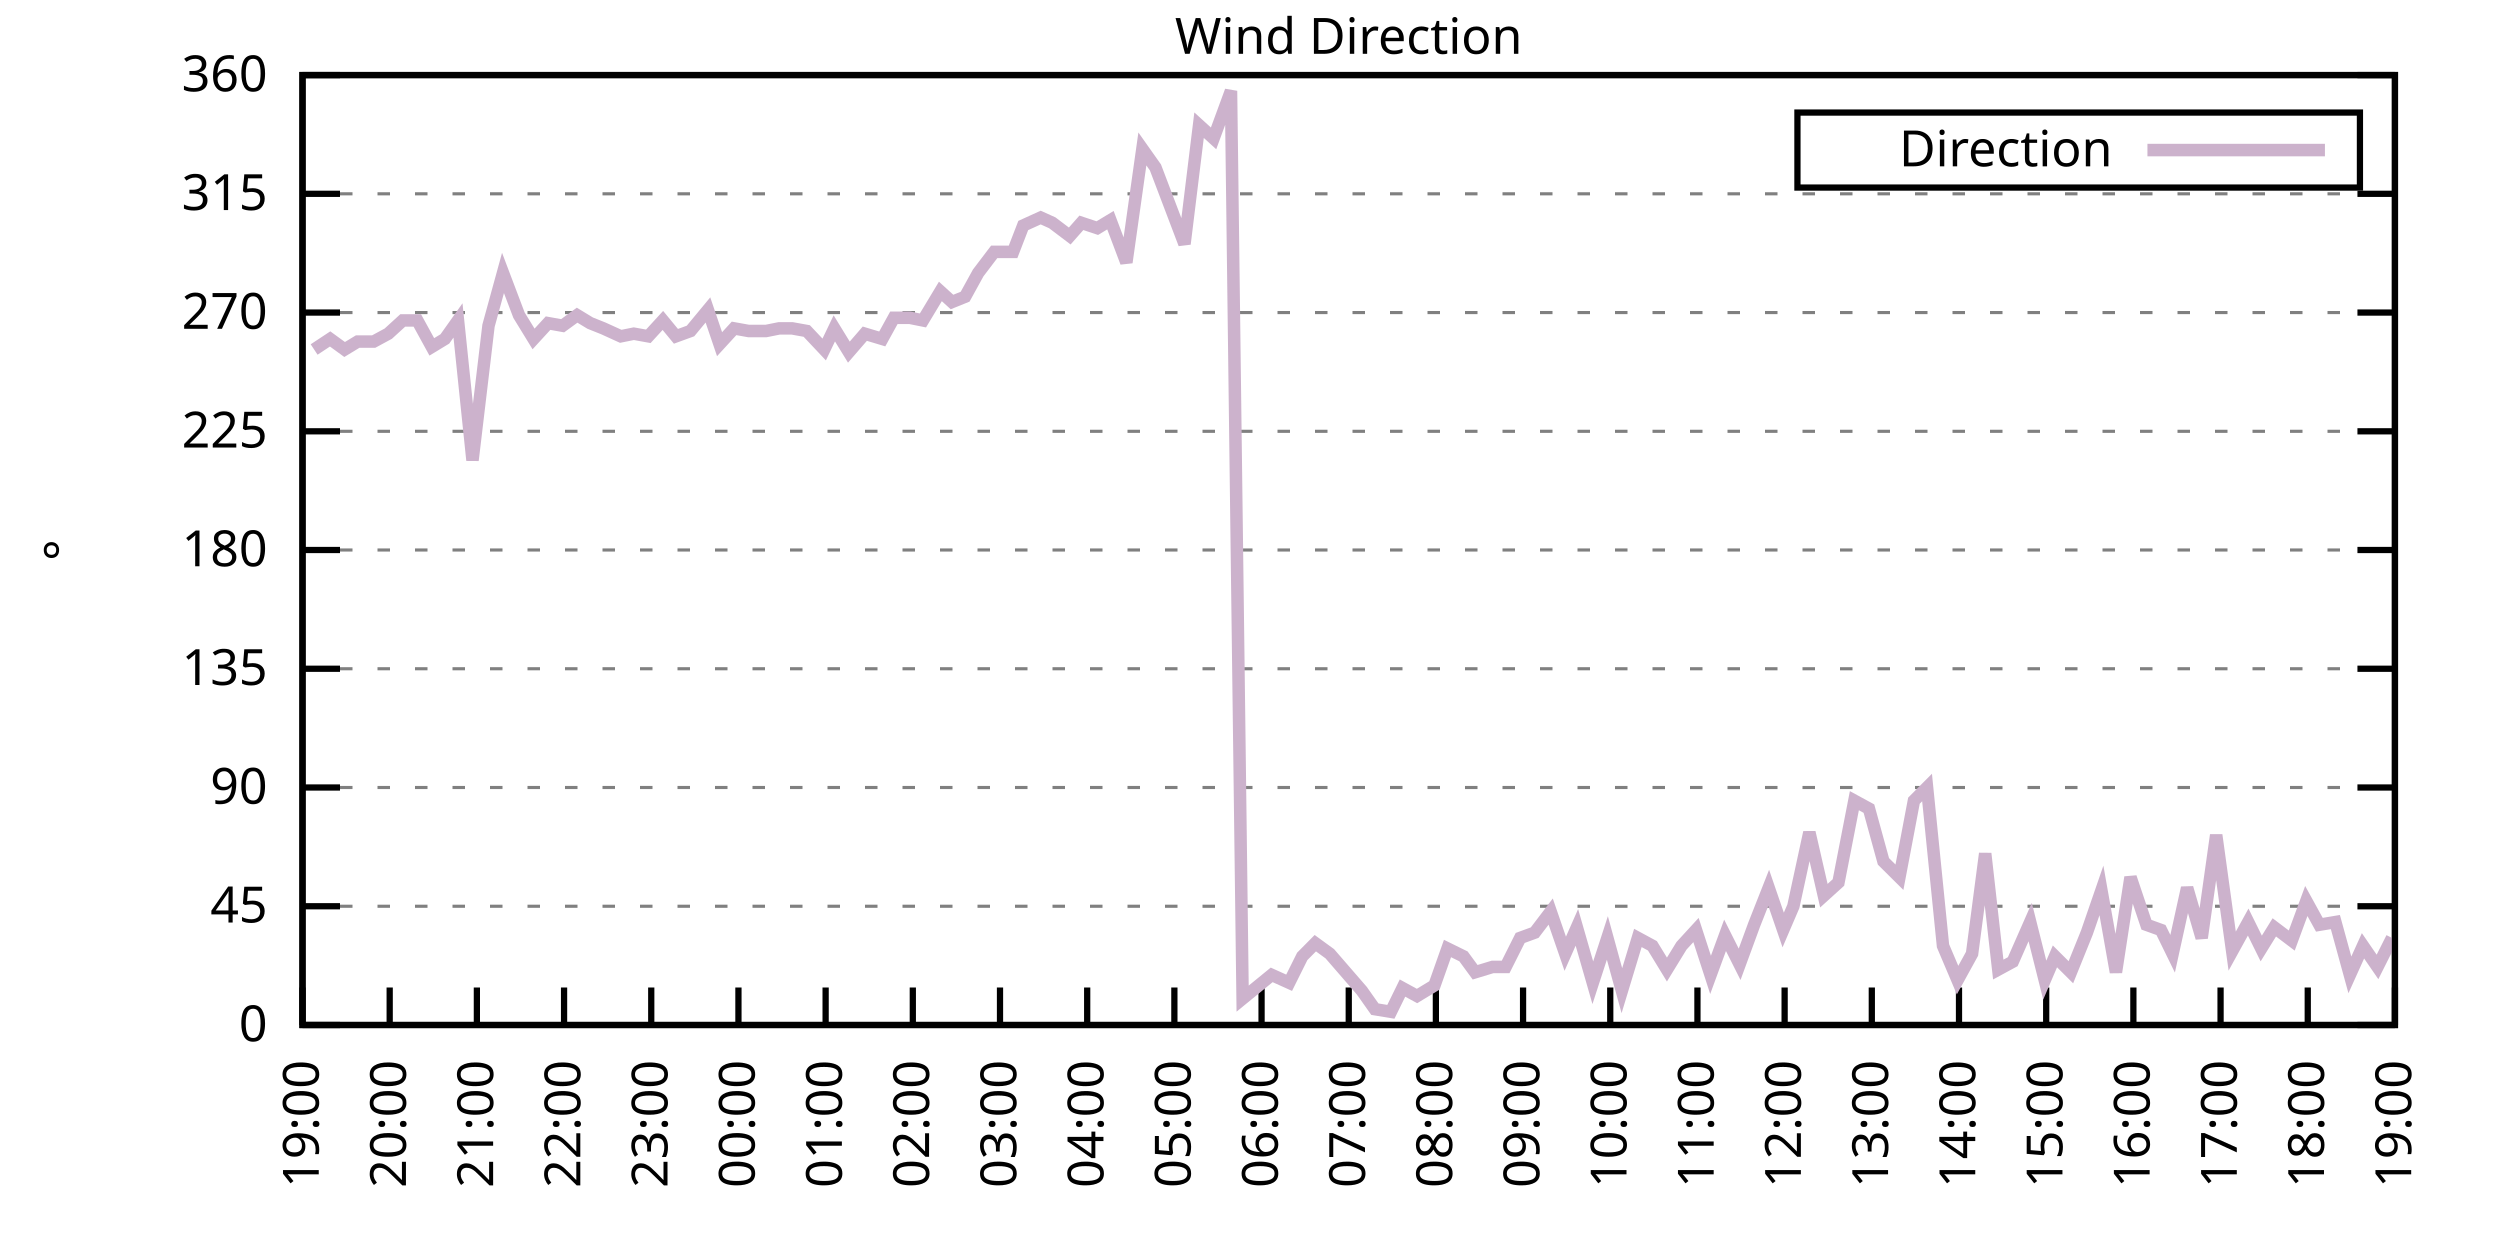
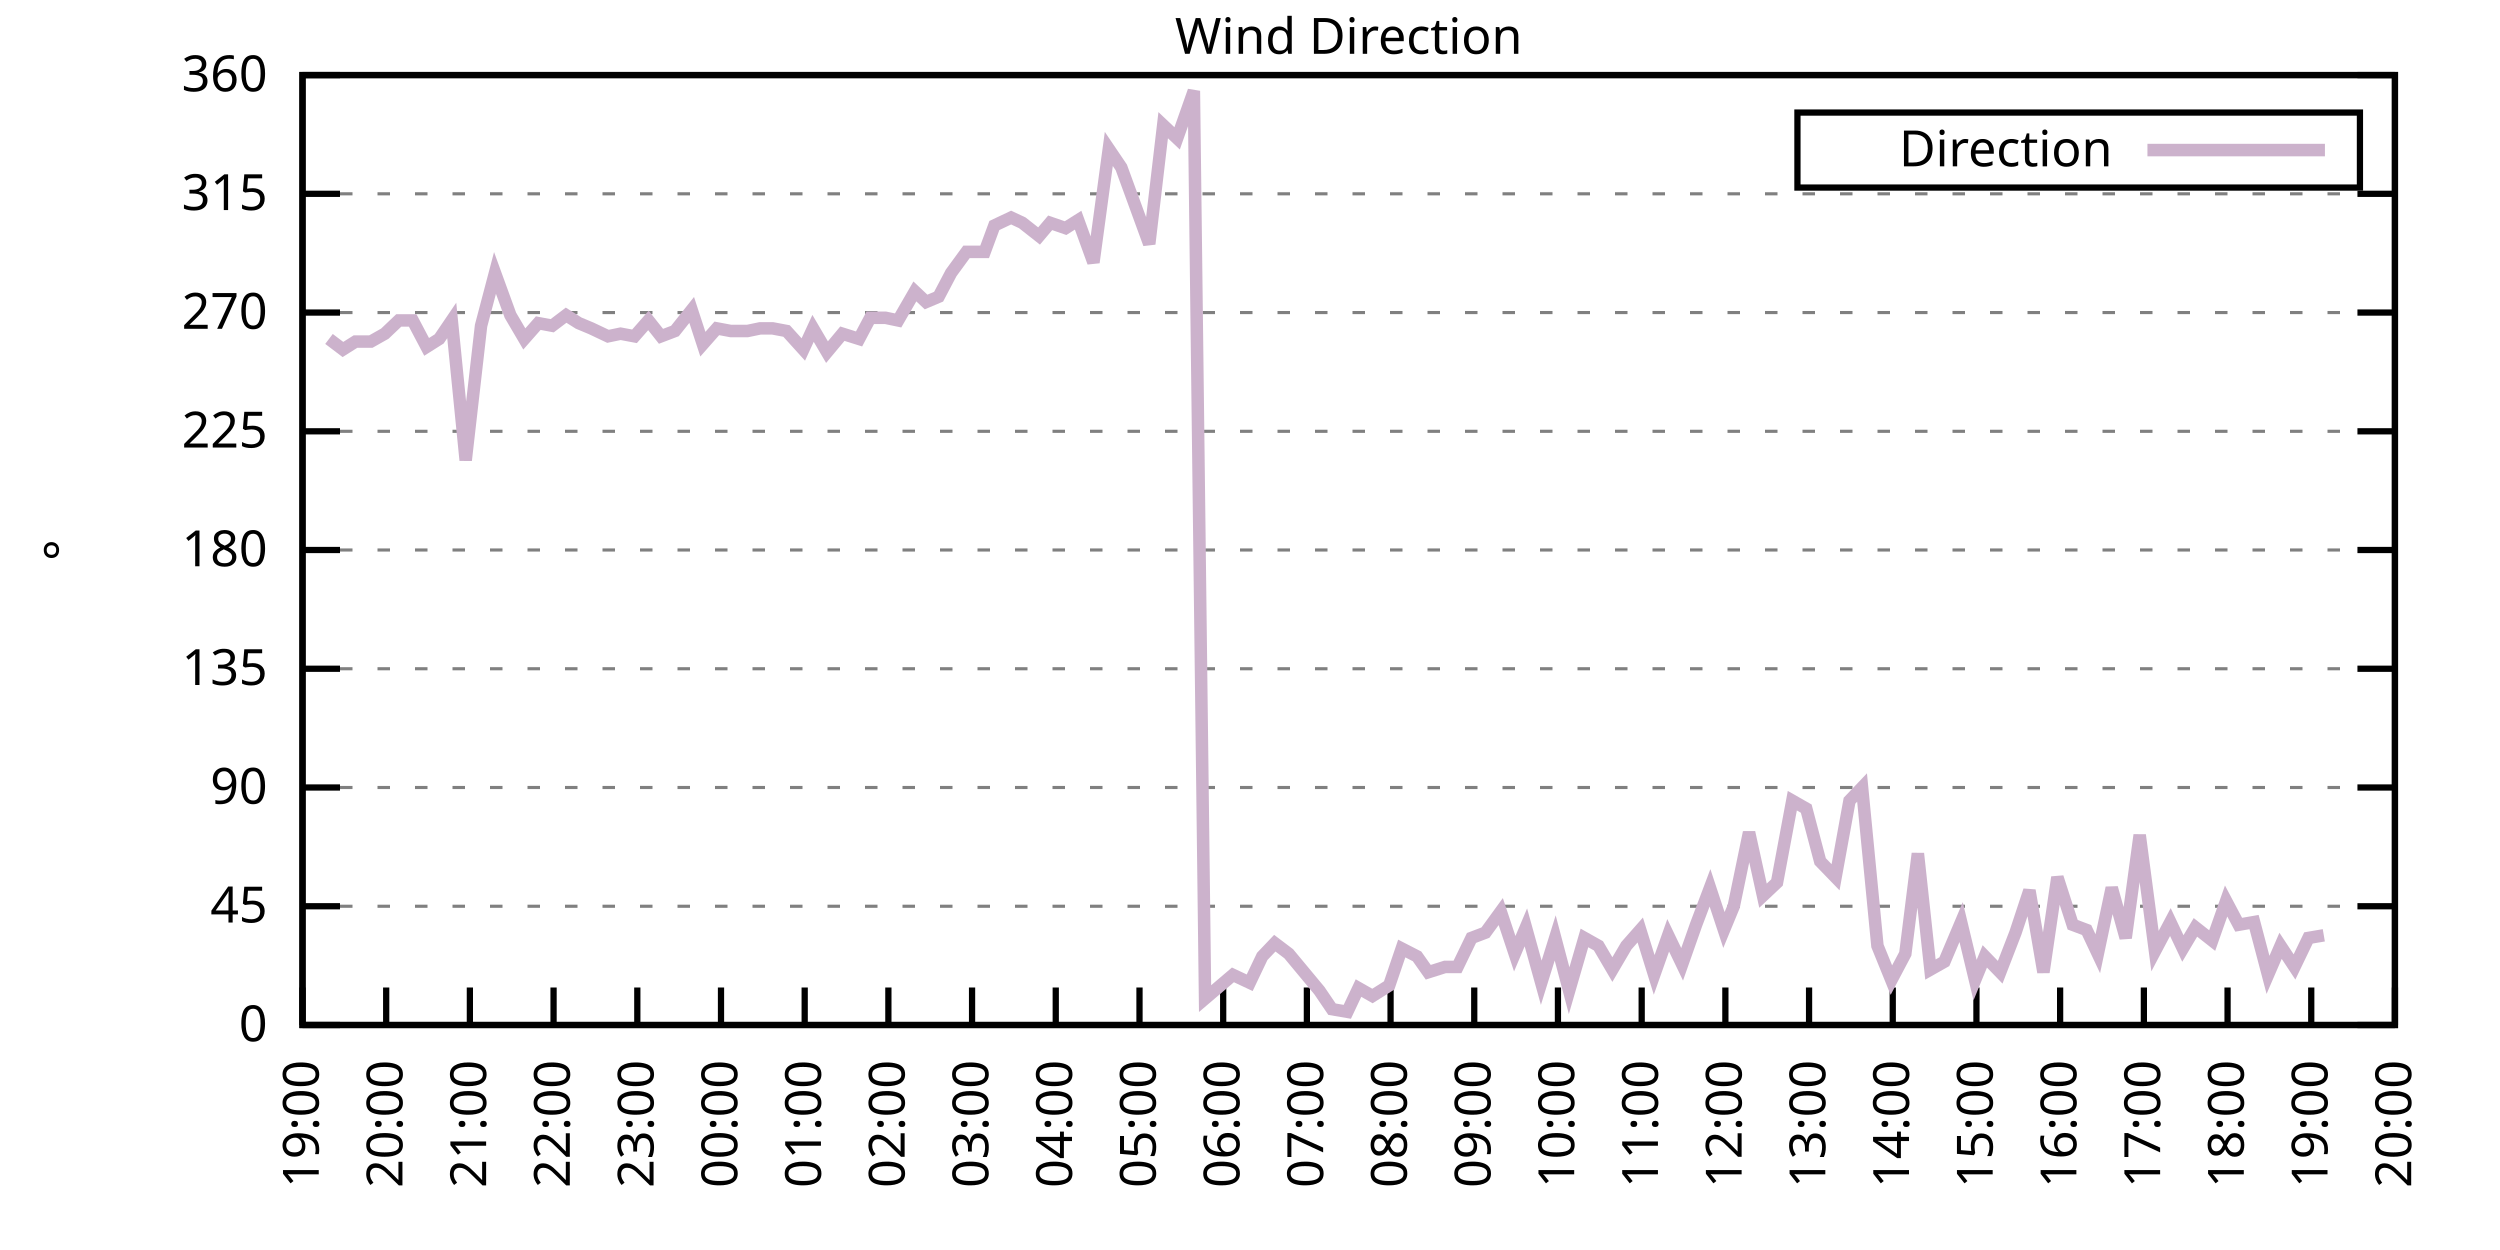
<svg xmlns="http://www.w3.org/2000/svg" xmlns:xlink="http://www.w3.org/1999/xlink" width="400" height="200" viewBox="0 0 400 200">
  <g id="gnuplot_canvas">
    <rect x="0" y="0" width="400" height="200" fill="none" />
    <defs>
      <circle id="gpDot" r="0.5" stroke-width="0.5" stroke="currentColor" />
      <path id="gpPt0" stroke-width="0.333" stroke="currentColor" d="M-1,0 h2 M0,-1 v2" />
      <path id="gpPt1" stroke-width="0.333" stroke="currentColor" d="M-1,-1 L1,1 M1,-1 L-1,1" />
      <path id="gpPt2" stroke-width="0.333" stroke="currentColor" d="M-1,0 L1,0 M0,-1 L0,1 M-1,-1 L1,1 M-1,1 L1,-1" />
      <rect id="gpPt3" stroke-width="0.333" stroke="currentColor" x="-1" y="-1" width="2" height="2" />
      <rect id="gpPt4" stroke-width="0.333" stroke="currentColor" fill="currentColor" x="-1" y="-1" width="2" height="2" />
      <circle id="gpPt5" stroke-width="0.333" stroke="currentColor" cx="0" cy="0" r="1" />
      <use xlink:href="#gpPt5" id="gpPt6" fill="currentColor" stroke="none" />
      <path id="gpPt7" stroke-width="0.333" stroke="currentColor" d="M0,-1.33 L-1.33,0.67 L1.33,0.67 z" />
      <use xlink:href="#gpPt7" id="gpPt8" fill="currentColor" stroke="none" />
      <use xlink:href="#gpPt7" id="gpPt9" stroke="currentColor" transform="rotate(180)" />
      <use xlink:href="#gpPt9" id="gpPt10" fill="currentColor" stroke="none" />
      <use xlink:href="#gpPt3" id="gpPt11" stroke="currentColor" transform="rotate(45)" />
      <use xlink:href="#gpPt11" id="gpPt12" fill="currentColor" stroke="none" />
      <path id="gpPt13" stroke-width="0.333" stroke="currentColor" d="M0,1.330 L1.265,0.411 L0.782,-1.067 L-0.782,-1.076 L-1.265,0.411 z" />
      <use xlink:href="#gpPt13" id="gpPt14" fill="currentColor" stroke="none" />
      <filter id="textbox" filterUnits="objectBoundingBox" x="0" y="0" height="1" width="1">
        <feFlood flood-color="white" flood-opacity="1" result="bgnd" />
        <feComposite in="SourceGraphic" in2="bgnd" operator="atop" />
      </filter>
      <filter id="greybox" filterUnits="objectBoundingBox" x="0" y="0" height="1" width="1">
        <feFlood flood-color="lightgrey" flood-opacity="1" result="grey" />
        <feComposite in="SourceGraphic" in2="grey" operator="atop" />
      </filter>
    </defs>
    <g fill="none" color="white" stroke="currentColor" stroke-width="1.00" stroke-linecap="butt" stroke-linejoin="miter">
</g>
    <g fill="none" color="black" stroke="currentColor" stroke-width="1.00" stroke-linecap="butt" stroke-linejoin="miter">
      <g stroke="none" shape-rendering="crispEdges">
        <polygon fill="rgb(255, 255, 255)" points="48.40,164.00 383.18,164.00 383.18,12.02 48.40,12.02 " />
      </g>
    </g>
    <g fill="none" color="black" stroke="currentColor" stroke-width="1.00" stroke-linecap="butt" stroke-linejoin="miter">
</g>
    <g fill="none" color="black" stroke="black" stroke-width="0.50" stroke-linecap="butt" stroke-linejoin="miter">
</g>
    <g fill="none" color="gray" stroke="currentColor" stroke-width="0.50" stroke-linecap="butt" stroke-linejoin="miter">
      <path stroke="gray" stroke-dasharray="2,4" class="gridline" d="M48.40,164.00 L383.19,164.00  " />
    </g>
    <g fill="none" color="gray" stroke="gray" stroke-width="1.00" stroke-linecap="butt" stroke-linejoin="miter">
</g>
    <g fill="none" color="black" stroke="currentColor" stroke-width="1.00" stroke-linecap="butt" stroke-linejoin="miter">
      <path stroke="black" d="M48.40,164.00 L54.40,164.00 M383.19,164.00 L377.19,164.00  " />
      <g transform="translate(42.80,166.60)" stroke="none" fill="black" font-family="Sans" font-size="8.00" text-anchor="end">
        <text>
          <tspan font-family="Sans"> 0</tspan>
        </text>
      </g>
    </g>
    <g fill="none" color="black" stroke="currentColor" stroke-width="1.00" stroke-linecap="butt" stroke-linejoin="miter">
</g>
    <g fill="none" color="black" stroke="black" stroke-width="0.50" stroke-linecap="butt" stroke-linejoin="miter">
</g>
    <g fill="none" color="gray" stroke="currentColor" stroke-width="0.50" stroke-linecap="butt" stroke-linejoin="miter">
      <path stroke="gray" stroke-dasharray="2,4" class="gridline" d="M48.40,145.00 L383.19,145.00  " />
    </g>
    <g fill="none" color="gray" stroke="gray" stroke-width="1.00" stroke-linecap="butt" stroke-linejoin="miter">
</g>
    <g fill="none" color="black" stroke="currentColor" stroke-width="1.00" stroke-linecap="butt" stroke-linejoin="miter">
      <path stroke="black" d="M48.40,145.00 L54.40,145.00 M383.19,145.00 L377.19,145.00  " />
      <g transform="translate(42.80,147.60)" stroke="none" fill="black" font-family="Sans" font-size="8.00" text-anchor="end">
        <text>
          <tspan font-family="Sans"> 45</tspan>
        </text>
      </g>
    </g>
    <g fill="none" color="black" stroke="currentColor" stroke-width="1.00" stroke-linecap="butt" stroke-linejoin="miter">
</g>
    <g fill="none" color="black" stroke="black" stroke-width="0.50" stroke-linecap="butt" stroke-linejoin="miter">
</g>
    <g fill="none" color="gray" stroke="currentColor" stroke-width="0.50" stroke-linecap="butt" stroke-linejoin="miter">
      <path stroke="gray" stroke-dasharray="2,4" class="gridline" d="M48.40,126.00 L383.19,126.00  " />
    </g>
    <g fill="none" color="gray" stroke="gray" stroke-width="1.00" stroke-linecap="butt" stroke-linejoin="miter">
</g>
    <g fill="none" color="black" stroke="currentColor" stroke-width="1.00" stroke-linecap="butt" stroke-linejoin="miter">
      <path stroke="black" d="M48.40,126.00 L54.40,126.00 M383.19,126.00 L377.19,126.00  " />
      <g transform="translate(42.80,128.60)" stroke="none" fill="black" font-family="Sans" font-size="8.00" text-anchor="end">
        <text>
          <tspan font-family="Sans"> 90</tspan>
        </text>
      </g>
    </g>
    <g fill="none" color="black" stroke="currentColor" stroke-width="1.00" stroke-linecap="butt" stroke-linejoin="miter">
</g>
    <g fill="none" color="black" stroke="black" stroke-width="0.50" stroke-linecap="butt" stroke-linejoin="miter">
</g>
    <g fill="none" color="gray" stroke="currentColor" stroke-width="0.50" stroke-linecap="butt" stroke-linejoin="miter">
      <path stroke="gray" stroke-dasharray="2,4" class="gridline" d="M48.40,107.00 L383.19,107.00  " />
    </g>
    <g fill="none" color="gray" stroke="gray" stroke-width="1.00" stroke-linecap="butt" stroke-linejoin="miter">
</g>
    <g fill="none" color="black" stroke="currentColor" stroke-width="1.00" stroke-linecap="butt" stroke-linejoin="miter">
      <path stroke="black" d="M48.40,107.00 L54.40,107.00 M383.19,107.00 L377.19,107.00  " />
      <g transform="translate(42.80,109.60)" stroke="none" fill="black" font-family="Sans" font-size="8.00" text-anchor="end">
        <text>
          <tspan font-family="Sans"> 135</tspan>
        </text>
      </g>
    </g>
    <g fill="none" color="black" stroke="currentColor" stroke-width="1.00" stroke-linecap="butt" stroke-linejoin="miter">
</g>
    <g fill="none" color="black" stroke="black" stroke-width="0.50" stroke-linecap="butt" stroke-linejoin="miter">
</g>
    <g fill="none" color="gray" stroke="currentColor" stroke-width="0.50" stroke-linecap="butt" stroke-linejoin="miter">
      <path stroke="gray" stroke-dasharray="2,4" class="gridline" d="M48.40,88.00 L383.19,88.00  " />
    </g>
    <g fill="none" color="gray" stroke="gray" stroke-width="1.00" stroke-linecap="butt" stroke-linejoin="miter">
</g>
    <g fill="none" color="black" stroke="currentColor" stroke-width="1.00" stroke-linecap="butt" stroke-linejoin="miter">
      <path stroke="black" d="M48.40,88.00 L54.40,88.00 M383.19,88.00 L377.19,88.00  " />
      <g transform="translate(42.80,90.60)" stroke="none" fill="black" font-family="Sans" font-size="8.00" text-anchor="end">
        <text>
          <tspan font-family="Sans"> 180</tspan>
        </text>
      </g>
    </g>
    <g fill="none" color="black" stroke="currentColor" stroke-width="1.00" stroke-linecap="butt" stroke-linejoin="miter">
</g>
    <g fill="none" color="black" stroke="black" stroke-width="0.50" stroke-linecap="butt" stroke-linejoin="miter">
</g>
    <g fill="none" color="gray" stroke="currentColor" stroke-width="0.50" stroke-linecap="butt" stroke-linejoin="miter">
      <path stroke="gray" stroke-dasharray="2,4" class="gridline" d="M48.40,69.01 L383.19,69.01  " />
    </g>
    <g fill="none" color="gray" stroke="gray" stroke-width="1.00" stroke-linecap="butt" stroke-linejoin="miter">
</g>
    <g fill="none" color="black" stroke="currentColor" stroke-width="1.00" stroke-linecap="butt" stroke-linejoin="miter">
      <path stroke="black" d="M48.40,69.01 L54.40,69.01 M383.19,69.01 L377.19,69.01  " />
      <g transform="translate(42.80,71.61)" stroke="none" fill="black" font-family="Sans" font-size="8.00" text-anchor="end">
        <text>
          <tspan font-family="Sans"> 225</tspan>
        </text>
      </g>
    </g>
    <g fill="none" color="black" stroke="currentColor" stroke-width="1.00" stroke-linecap="butt" stroke-linejoin="miter">
</g>
    <g fill="none" color="black" stroke="black" stroke-width="0.50" stroke-linecap="butt" stroke-linejoin="miter">
</g>
    <g fill="none" color="gray" stroke="currentColor" stroke-width="0.50" stroke-linecap="butt" stroke-linejoin="miter">
      <path stroke="gray" stroke-dasharray="2,4" class="gridline" d="M48.40,50.01 L383.19,50.01  " />
    </g>
    <g fill="none" color="gray" stroke="gray" stroke-width="1.00" stroke-linecap="butt" stroke-linejoin="miter">
</g>
    <g fill="none" color="black" stroke="currentColor" stroke-width="1.00" stroke-linecap="butt" stroke-linejoin="miter">
      <path stroke="black" d="M48.40,50.01 L54.40,50.01 M383.19,50.01 L377.19,50.01  " />
      <g transform="translate(42.80,52.61)" stroke="none" fill="black" font-family="Sans" font-size="8.00" text-anchor="end">
        <text>
          <tspan font-family="Sans"> 270</tspan>
        </text>
      </g>
    </g>
    <g fill="none" color="black" stroke="currentColor" stroke-width="1.00" stroke-linecap="butt" stroke-linejoin="miter">
</g>
    <g fill="none" color="black" stroke="black" stroke-width="0.50" stroke-linecap="butt" stroke-linejoin="miter">
</g>
    <g fill="none" color="gray" stroke="currentColor" stroke-width="0.50" stroke-linecap="butt" stroke-linejoin="miter">
      <path stroke="gray" stroke-dasharray="2,4" class="gridline" d="M48.40,31.01 L383.19,31.01  " />
    </g>
    <g fill="none" color="gray" stroke="gray" stroke-width="1.00" stroke-linecap="butt" stroke-linejoin="miter">
</g>
    <g fill="none" color="black" stroke="currentColor" stroke-width="1.00" stroke-linecap="butt" stroke-linejoin="miter">
      <path stroke="black" d="M48.40,31.01 L54.40,31.01 M383.19,31.01 L377.19,31.01  " />
      <g transform="translate(42.80,33.61)" stroke="none" fill="black" font-family="Sans" font-size="8.00" text-anchor="end">
        <text>
          <tspan font-family="Sans"> 315</tspan>
        </text>
      </g>
    </g>
    <g fill="none" color="black" stroke="currentColor" stroke-width="1.00" stroke-linecap="butt" stroke-linejoin="miter">
</g>
    <g fill="none" color="black" stroke="black" stroke-width="0.50" stroke-linecap="butt" stroke-linejoin="miter">
</g>
    <g fill="none" color="gray" stroke="currentColor" stroke-width="0.50" stroke-linecap="butt" stroke-linejoin="miter">
      <path stroke="gray" stroke-dasharray="2,4" class="gridline" d="M48.40,12.01 L383.19,12.01  " />
    </g>
    <g fill="none" color="gray" stroke="gray" stroke-width="1.00" stroke-linecap="butt" stroke-linejoin="miter">
</g>
    <g fill="none" color="black" stroke="currentColor" stroke-width="1.00" stroke-linecap="butt" stroke-linejoin="miter">
      <path stroke="black" d="M48.40,12.01 L54.40,12.01 M383.19,12.01 L377.19,12.01  " />
      <g transform="translate(42.80,14.61)" stroke="none" fill="black" font-family="Sans" font-size="8.00" text-anchor="end">
        <text>
          <tspan font-family="Sans"> 360</tspan>
        </text>
      </g>
    </g>
    <g fill="none" color="black" stroke="currentColor" stroke-width="1.00" stroke-linecap="butt" stroke-linejoin="miter">
      <path stroke="black" d="M48.40,164.00 L48.40,158.00  " />
      <g transform="translate(51.00,169.60) rotate(270.00)" stroke="none" fill="black" font-family="Sans" font-size="8.00" text-anchor="end">
        <text>
          <tspan font-family="Sans">19:00</tspan>
        </text>
      </g>
    </g>
    <g fill="none" color="black" stroke="currentColor" stroke-width="1.00" stroke-linecap="butt" stroke-linejoin="miter">
-       <path stroke="black" d="M62.35,164.00 L62.35,158.00  " />
-       <g transform="translate(64.95,169.60) rotate(270.00)" stroke="none" fill="black" font-family="Sans" font-size="8.00" text-anchor="end">
+       <path stroke="black" d="M61.79,164.00 L61.79,158.00  " />
+       <g transform="translate(64.39,169.60) rotate(270.00)" stroke="none" fill="black" font-family="Sans" font-size="8.00" text-anchor="end">
        <text>
          <tspan font-family="Sans">20:00</tspan>
        </text>
      </g>
    </g>
    <g fill="none" color="black" stroke="currentColor" stroke-width="1.00" stroke-linecap="butt" stroke-linejoin="miter">
-       <path stroke="black" d="M76.30,164.00 L76.30,158.00  " />
-       <g transform="translate(78.90,169.60) rotate(270.00)" stroke="none" fill="black" font-family="Sans" font-size="8.00" text-anchor="end">
+       <path stroke="black" d="M75.18,164.00 L75.18,158.00  " />
+       <g transform="translate(77.78,169.60) rotate(270.00)" stroke="none" fill="black" font-family="Sans" font-size="8.00" text-anchor="end">
        <text>
          <tspan font-family="Sans">21:00</tspan>
        </text>
      </g>
    </g>
    <g fill="none" color="black" stroke="currentColor" stroke-width="1.00" stroke-linecap="butt" stroke-linejoin="miter">
-       <path stroke="black" d="M90.25,164.00 L90.25,158.00  " />
-       <g transform="translate(92.85,169.60) rotate(270.00)" stroke="none" fill="black" font-family="Sans" font-size="8.00" text-anchor="end">
+       <path stroke="black" d="M88.57,164.00 L88.57,158.00  " />
+       <g transform="translate(91.17,169.60) rotate(270.00)" stroke="none" fill="black" font-family="Sans" font-size="8.00" text-anchor="end">
        <text>
          <tspan font-family="Sans">22:00</tspan>
        </text>
      </g>
    </g>
    <g fill="none" color="black" stroke="currentColor" stroke-width="1.00" stroke-linecap="butt" stroke-linejoin="miter">
-       <path stroke="black" d="M104.20,164.00 L104.20,158.00  " />
-       <g transform="translate(106.80,169.60) rotate(270.00)" stroke="none" fill="black" font-family="Sans" font-size="8.00" text-anchor="end">
+       <path stroke="black" d="M101.97,164.00 L101.97,158.00  " />
+       <g transform="translate(104.57,169.60) rotate(270.00)" stroke="none" fill="black" font-family="Sans" font-size="8.00" text-anchor="end">
        <text>
          <tspan font-family="Sans">23:00</tspan>
        </text>
      </g>
    </g>
    <g fill="none" color="black" stroke="currentColor" stroke-width="1.00" stroke-linecap="butt" stroke-linejoin="miter">
-       <path stroke="black" d="M118.15,164.00 L118.15,158.00  " />
-       <g transform="translate(120.75,169.60) rotate(270.00)" stroke="none" fill="black" font-family="Sans" font-size="8.00" text-anchor="end">
+       <path stroke="black" d="M115.36,164.00 L115.36,158.00  " />
+       <g transform="translate(117.96,169.60) rotate(270.00)" stroke="none" fill="black" font-family="Sans" font-size="8.00" text-anchor="end">
        <text>
          <tspan font-family="Sans">00:00</tspan>
        </text>
      </g>
    </g>
    <g fill="none" color="black" stroke="currentColor" stroke-width="1.00" stroke-linecap="butt" stroke-linejoin="miter">
-       <path stroke="black" d="M132.10,164.00 L132.10,158.00  " />
-       <g transform="translate(134.70,169.60) rotate(270.00)" stroke="none" fill="black" font-family="Sans" font-size="8.00" text-anchor="end">
+       <path stroke="black" d="M128.75,164.00 L128.75,158.00  " />
+       <g transform="translate(131.35,169.60) rotate(270.00)" stroke="none" fill="black" font-family="Sans" font-size="8.00" text-anchor="end">
        <text>
          <tspan font-family="Sans">01:00</tspan>
        </text>
      </g>
    </g>
    <g fill="none" color="black" stroke="currentColor" stroke-width="1.00" stroke-linecap="butt" stroke-linejoin="miter">
-       <path stroke="black" d="M146.05,164.00 L146.05,158.00  " />
-       <g transform="translate(148.65,169.60) rotate(270.00)" stroke="none" fill="black" font-family="Sans" font-size="8.00" text-anchor="end">
+       <path stroke="black" d="M142.14,164.00 L142.14,158.00  " />
+       <g transform="translate(144.74,169.60) rotate(270.00)" stroke="none" fill="black" font-family="Sans" font-size="8.00" text-anchor="end">
        <text>
          <tspan font-family="Sans">02:00</tspan>
        </text>
      </g>
    </g>
    <g fill="none" color="black" stroke="currentColor" stroke-width="1.00" stroke-linecap="butt" stroke-linejoin="miter">
-       <path stroke="black" d="M160.00,164.00 L160.00,158.00  " />
-       <g transform="translate(162.60,169.60) rotate(270.00)" stroke="none" fill="black" font-family="Sans" font-size="8.00" text-anchor="end">
+       <path stroke="black" d="M155.53,164.00 L155.53,158.00  " />
+       <g transform="translate(158.13,169.60) rotate(270.00)" stroke="none" fill="black" font-family="Sans" font-size="8.00" text-anchor="end">
        <text>
          <tspan font-family="Sans">03:00</tspan>
        </text>
      </g>
    </g>
    <g fill="none" color="black" stroke="currentColor" stroke-width="1.00" stroke-linecap="butt" stroke-linejoin="miter">
-       <path stroke="black" d="M173.95,164.00 L173.95,158.00  " />
-       <g transform="translate(176.55,169.60) rotate(270.00)" stroke="none" fill="black" font-family="Sans" font-size="8.00" text-anchor="end">
+       <path stroke="black" d="M168.92,164.00 L168.92,158.00  " />
+       <g transform="translate(171.52,169.60) rotate(270.00)" stroke="none" fill="black" font-family="Sans" font-size="8.00" text-anchor="end">
        <text>
          <tspan font-family="Sans">04:00</tspan>
        </text>
      </g>
    </g>
    <g fill="none" color="black" stroke="currentColor" stroke-width="1.00" stroke-linecap="butt" stroke-linejoin="miter">
-       <path stroke="black" d="M187.90,164.00 L187.90,158.00  " />
-       <g transform="translate(190.50,169.60) rotate(270.00)" stroke="none" fill="black" font-family="Sans" font-size="8.00" text-anchor="end">
+       <path stroke="black" d="M182.32,164.00 L182.32,158.00  " />
+       <g transform="translate(184.92,169.60) rotate(270.00)" stroke="none" fill="black" font-family="Sans" font-size="8.00" text-anchor="end">
        <text>
          <tspan font-family="Sans">05:00</tspan>
        </text>
      </g>
    </g>
    <g fill="none" color="black" stroke="currentColor" stroke-width="1.00" stroke-linecap="butt" stroke-linejoin="miter">
-       <path stroke="black" d="M201.85,164.00 L201.85,158.00  " />
-       <g transform="translate(204.45,169.60) rotate(270.00)" stroke="none" fill="black" font-family="Sans" font-size="8.00" text-anchor="end">
+       <path stroke="black" d="M195.71,164.00 L195.71,158.00  " />
+       <g transform="translate(198.31,169.60) rotate(270.00)" stroke="none" fill="black" font-family="Sans" font-size="8.00" text-anchor="end">
        <text>
          <tspan font-family="Sans">06:00</tspan>
        </text>
      </g>
    </g>
    <g fill="none" color="black" stroke="currentColor" stroke-width="1.00" stroke-linecap="butt" stroke-linejoin="miter">
-       <path stroke="black" d="M215.80,164.00 L215.80,158.00  " />
-       <g transform="translate(218.40,169.60) rotate(270.00)" stroke="none" fill="black" font-family="Sans" font-size="8.00" text-anchor="end">
+       <path stroke="black" d="M209.10,164.00 L209.10,158.00  " />
+       <g transform="translate(211.70,169.60) rotate(270.00)" stroke="none" fill="black" font-family="Sans" font-size="8.00" text-anchor="end">
        <text>
          <tspan font-family="Sans">07:00</tspan>
        </text>
      </g>
    </g>
    <g fill="none" color="black" stroke="currentColor" stroke-width="1.00" stroke-linecap="butt" stroke-linejoin="miter">
-       <path stroke="black" d="M229.74,164.00 L229.74,158.00  " />
-       <g transform="translate(232.34,169.60) rotate(270.00)" stroke="none" fill="black" font-family="Sans" font-size="8.00" text-anchor="end">
+       <path stroke="black" d="M222.49,164.00 L222.49,158.00  " />
+       <g transform="translate(225.09,169.60) rotate(270.00)" stroke="none" fill="black" font-family="Sans" font-size="8.00" text-anchor="end">
        <text>
          <tspan font-family="Sans">08:00</tspan>
        </text>
      </g>
    </g>
    <g fill="none" color="black" stroke="currentColor" stroke-width="1.00" stroke-linecap="butt" stroke-linejoin="miter">
-       <path stroke="black" d="M243.69,164.00 L243.69,158.00  " />
-       <g transform="translate(246.29,169.60) rotate(270.00)" stroke="none" fill="black" font-family="Sans" font-size="8.00" text-anchor="end">
+       <path stroke="black" d="M235.88,164.00 L235.88,158.00  " />
+       <g transform="translate(238.48,169.60) rotate(270.00)" stroke="none" fill="black" font-family="Sans" font-size="8.00" text-anchor="end">
        <text>
          <tspan font-family="Sans">09:00</tspan>
        </text>
      </g>
    </g>
    <g fill="none" color="black" stroke="currentColor" stroke-width="1.00" stroke-linecap="butt" stroke-linejoin="miter">
-       <path stroke="black" d="M257.64,164.00 L257.64,158.00  " />
-       <g transform="translate(260.24,169.60) rotate(270.00)" stroke="none" fill="black" font-family="Sans" font-size="8.00" text-anchor="end">
+       <path stroke="black" d="M249.27,164.00 L249.27,158.00  " />
+       <g transform="translate(251.87,169.60) rotate(270.00)" stroke="none" fill="black" font-family="Sans" font-size="8.00" text-anchor="end">
        <text>
          <tspan font-family="Sans">10:00</tspan>
        </text>
      </g>
    </g>
    <g fill="none" color="black" stroke="currentColor" stroke-width="1.00" stroke-linecap="butt" stroke-linejoin="miter">
-       <path stroke="black" d="M271.59,164.00 L271.59,158.00  " />
-       <g transform="translate(274.19,169.60) rotate(270.00)" stroke="none" fill="black" font-family="Sans" font-size="8.00" text-anchor="end">
+       <path stroke="black" d="M262.67,164.00 L262.67,158.00  " />
+       <g transform="translate(265.27,169.60) rotate(270.00)" stroke="none" fill="black" font-family="Sans" font-size="8.00" text-anchor="end">
        <text>
          <tspan font-family="Sans">11:00</tspan>
        </text>
      </g>
    </g>
    <g fill="none" color="black" stroke="currentColor" stroke-width="1.00" stroke-linecap="butt" stroke-linejoin="miter">
-       <path stroke="black" d="M285.54,164.00 L285.54,158.00  " />
-       <g transform="translate(288.14,169.60) rotate(270.00)" stroke="none" fill="black" font-family="Sans" font-size="8.00" text-anchor="end">
+       <path stroke="black" d="M276.06,164.00 L276.06,158.00  " />
+       <g transform="translate(278.66,169.60) rotate(270.00)" stroke="none" fill="black" font-family="Sans" font-size="8.00" text-anchor="end">
        <text>
          <tspan font-family="Sans">12:00</tspan>
        </text>
      </g>
    </g>
    <g fill="none" color="black" stroke="currentColor" stroke-width="1.00" stroke-linecap="butt" stroke-linejoin="miter">
-       <path stroke="black" d="M299.49,164.00 L299.49,158.00  " />
-       <g transform="translate(302.09,169.60) rotate(270.00)" stroke="none" fill="black" font-family="Sans" font-size="8.00" text-anchor="end">
+       <path stroke="black" d="M289.45,164.00 L289.45,158.00  " />
+       <g transform="translate(292.05,169.60) rotate(270.00)" stroke="none" fill="black" font-family="Sans" font-size="8.00" text-anchor="end">
        <text>
          <tspan font-family="Sans">13:00</tspan>
        </text>
      </g>
    </g>
    <g fill="none" color="black" stroke="currentColor" stroke-width="1.00" stroke-linecap="butt" stroke-linejoin="miter">
-       <path stroke="black" d="M313.44,164.00 L313.44,158.00  " />
-       <g transform="translate(316.04,169.60) rotate(270.00)" stroke="none" fill="black" font-family="Sans" font-size="8.00" text-anchor="end">
+       <path stroke="black" d="M302.84,164.00 L302.84,158.00  " />
+       <g transform="translate(305.44,169.60) rotate(270.00)" stroke="none" fill="black" font-family="Sans" font-size="8.00" text-anchor="end">
        <text>
          <tspan font-family="Sans">14:00</tspan>
        </text>
      </g>
    </g>
    <g fill="none" color="black" stroke="currentColor" stroke-width="1.00" stroke-linecap="butt" stroke-linejoin="miter">
-       <path stroke="black" d="M327.39,164.00 L327.39,158.00  " />
-       <g transform="translate(329.99,169.60) rotate(270.00)" stroke="none" fill="black" font-family="Sans" font-size="8.00" text-anchor="end">
+       <path stroke="black" d="M316.23,164.00 L316.23,158.00  " />
+       <g transform="translate(318.83,169.60) rotate(270.00)" stroke="none" fill="black" font-family="Sans" font-size="8.00" text-anchor="end">
        <text>
          <tspan font-family="Sans">15:00</tspan>
        </text>
      </g>
    </g>
    <g fill="none" color="black" stroke="currentColor" stroke-width="1.00" stroke-linecap="butt" stroke-linejoin="miter">
-       <path stroke="black" d="M341.34,164.00 L341.34,158.00  " />
-       <g transform="translate(343.94,169.60) rotate(270.00)" stroke="none" fill="black" font-family="Sans" font-size="8.00" text-anchor="end">
+       <path stroke="black" d="M329.62,164.00 L329.62,158.00  " />
+       <g transform="translate(332.22,169.60) rotate(270.00)" stroke="none" fill="black" font-family="Sans" font-size="8.00" text-anchor="end">
        <text>
          <tspan font-family="Sans">16:00</tspan>
        </text>
      </g>
    </g>
    <g fill="none" color="black" stroke="currentColor" stroke-width="1.00" stroke-linecap="butt" stroke-linejoin="miter">
-       <path stroke="black" d="M355.29,164.00 L355.29,158.00  " />
-       <g transform="translate(357.89,169.60) rotate(270.00)" stroke="none" fill="black" font-family="Sans" font-size="8.00" text-anchor="end">
+       <path stroke="black" d="M343.02,164.00 L343.02,158.00  " />
+       <g transform="translate(345.62,169.60) rotate(270.00)" stroke="none" fill="black" font-family="Sans" font-size="8.00" text-anchor="end">
        <text>
          <tspan font-family="Sans">17:00</tspan>
        </text>
      </g>
    </g>
    <g fill="none" color="black" stroke="currentColor" stroke-width="1.00" stroke-linecap="butt" stroke-linejoin="miter">
-       <path stroke="black" d="M369.24,164.00 L369.24,158.00  " />
-       <g transform="translate(371.84,169.60) rotate(270.00)" stroke="none" fill="black" font-family="Sans" font-size="8.00" text-anchor="end">
+       <path stroke="black" d="M356.41,164.00 L356.41,158.00  " />
+       <g transform="translate(359.01,169.60) rotate(270.00)" stroke="none" fill="black" font-family="Sans" font-size="8.00" text-anchor="end">
        <text>
          <tspan font-family="Sans">18:00</tspan>
+         </text>
+       </g>
+     </g>
+     <g fill="none" color="black" stroke="currentColor" stroke-width="1.00" stroke-linecap="butt" stroke-linejoin="miter">
+       <path stroke="black" d="M369.80,164.00 L369.80,158.00  " />
+       <g transform="translate(372.40,169.60) rotate(270.00)" stroke="none" fill="black" font-family="Sans" font-size="8.00" text-anchor="end">
+         <text>
+           <tspan font-family="Sans">19:00</tspan>
        </text>
      </g>
    </g>
    <g fill="none" color="black" stroke="currentColor" stroke-width="1.00" stroke-linecap="butt" stroke-linejoin="miter">
      <path stroke="black" d="M383.19,164.00 L383.19,158.00  " />
      <g transform="translate(385.79,169.60) rotate(270.00)" stroke="none" fill="black" font-family="Sans" font-size="8.00" text-anchor="end">
        <text>
-           <tspan font-family="Sans">19:00</tspan>
+           <tspan font-family="Sans">20:00</tspan>
        </text>
      </g>
    </g>
    <g fill="none" color="black" stroke="currentColor" stroke-width="1.00" stroke-linecap="butt" stroke-linejoin="miter">
</g>
    <g fill="none" color="black" stroke="currentColor" stroke-width="1.00" stroke-linecap="butt" stroke-linejoin="miter">
      <path stroke="black" d="M48.40,12.01 L48.40,164.00 L383.19,164.00 L383.19,12.01 L48.40,12.01 Z  " />
    </g>
    <g fill="none" color="black" stroke="currentColor" stroke-width="1.00" stroke-linecap="butt" stroke-linejoin="miter">
</g>
    <g fill="none" color="black" stroke="currentColor" stroke-width="1.00" stroke-linecap="butt" stroke-linejoin="miter">
      <path stroke="black" d="M287.59,30.01 L287.59,18.01 L377.59,18.01 L377.59,30.01 L287.59,30.01 Z  " />
    </g>
    <g id="Wind_direction_plot_1">
      <g fill="none" color="white" stroke="black" stroke-width="2.00" stroke-linecap="butt" stroke-linejoin="miter">
</g>
      <g fill="none" color="black" stroke="currentColor" stroke-width="2.00" stroke-linecap="butt" stroke-linejoin="miter">
        <g transform="translate(337.99,26.61)" stroke="none" fill="black" font-family="Sans" font-size="8.00" text-anchor="end">
          <text>
            <tspan font-family="Sans">Direction</tspan>
          </text>
        </g>
      </g>
      <g fill="none" color="black" stroke="currentColor" stroke-width="2.00" stroke-linecap="butt" stroke-linejoin="miter">
-         <path stroke="rgb(204, 178, 204)" d="M343.59,24.01 L371.99,24.01 M50.26,55.92 L52.82,54.23 L55.14,55.92 L57.23,54.65 L59.79,54.65 L62.12,53.39   L64.44,51.27 L66.77,51.27 L69.09,55.50 L71.18,54.23 L73.28,51.27 L75.60,73.65 L78.16,52.12 L80.48,43.67   L83.04,50.43 L85.37,54.23 L87.69,51.70 L90.02,52.12 L92.34,50.43 L94.43,51.70 L96.53,52.54 L99.32,53.81   L101.41,53.39 L103.73,53.81 L106.06,51.27 L108.15,53.81 L110.48,52.96 L113.27,49.59 L115.13,55.07 L117.45,52.54   L119.78,52.96 L122.57,52.96 L124.66,52.54 L126.75,52.54 L129.08,52.96 L131.87,55.92 L133.49,52.54 L135.82,56.34   L138.37,53.39 L141.16,54.23 L143.02,50.85 L145.58,50.85 L147.67,51.27 L150.46,46.63 L152.32,48.32 L154.42,47.47   L156.51,43.67 L159.07,40.30 L162.09,40.30 L163.72,36.08 L166.51,34.81 L168.37,35.65 L171.16,37.76 L173.02,35.65   L175.57,36.50 L177.67,35.23 L180.22,41.99 L182.78,23.83 L184.87,26.79 L189.52,39.03 L191.85,20.03 L194.17,22.14   L196.96,14.54 L198.82,159.78 L203.47,155.98 L206.26,157.24 L208.36,153.02 L210.45,150.91 L212.77,152.60 L217.89,158.51   L219.98,161.47 L222.54,161.89 L224.40,158.09 L226.72,159.36 L229.51,157.67 L231.60,151.76 L234.16,153.02 L236.02,155.56   L238.81,154.71 L240.90,154.71 L243.23,150.07 L245.55,149.22 L248.11,145.85 L250.44,152.60 L252.30,148.38 L254.85,157.24   L257.18,150.07 L259.50,158.51 L262.06,150.07 L264.39,151.33 L266.71,155.13 L269.04,151.33 L271.36,148.80 L273.69,155.98   L276.01,149.65 L278.34,154.29 L280.66,147.96 L282.99,142.05 L285.31,148.80 L286.94,145.00 L289.50,133.18 L291.82,143.31   L294.15,141.20 L296.70,128.11 L299.03,129.38 L301.35,137.82 L303.91,140.36 L306.23,128.11 L308.33,126.00 L310.88,151.33   L313.21,156.82 L315.53,152.60 L317.63,136.56 L319.72,155.13 L322.04,153.87 L324.83,147.53 L327.16,156.82 L328.79,153.02   L331.34,155.56 L333.90,149.22 L336.23,142.47 L338.55,155.56 L340.88,140.36 L343.43,147.96 L345.76,148.80 L347.62,152.60   L349.94,142.05 L352.27,150.07 L354.59,133.60 L357.15,152.18 L359.71,147.53 L361.80,151.76 L363.89,148.38 L366.68,150.49   L369.01,144.16 L371.10,147.96 L373.66,147.53 L375.98,155.98 L378.08,151.33 L380.40,154.71 L382.73,150.07  " />
+         <path stroke="rgb(204, 178, 204)" d="M343.59,24.01 L371.99,24.01 M52.64,54.23 L54.87,55.92 L56.88,54.65 L59.34,54.65 L61.57,53.39 L63.80,51.27   L66.03,51.27 L68.26,55.50 L70.27,54.23 L72.28,51.27 L74.51,73.65 L76.97,52.12 L79.20,43.67 L81.66,50.43   L83.89,54.23 L86.12,51.70 L88.35,52.12 L90.58,50.43 L92.59,51.70 L94.60,52.54 L97.28,53.81 L99.29,53.39   L101.52,53.81 L103.75,51.27 L105.76,53.81 L107.99,52.96 L110.67,49.59 L112.46,55.07 L114.69,52.54 L116.92,52.96   L119.60,52.96 L121.61,52.54 L123.62,52.54 L125.85,52.96 L128.53,55.92 L130.09,52.54 L132.32,56.34 L134.78,53.39   L137.45,54.23 L139.24,50.85 L141.69,50.85 L143.70,51.27 L146.38,46.63 L148.17,48.32 L150.18,47.47 L152.18,43.67   L154.64,40.30 L157.54,40.30 L159.10,36.08 L161.78,34.81 L163.57,35.65 L166.25,37.76 L168.03,35.65 L170.49,36.50   L172.50,35.23 L174.95,41.99 L177.41,23.83 L179.41,26.79 L183.88,39.03 L186.11,20.03 L188.34,22.14 L191.02,14.54   L192.81,159.78 L197.27,155.98 L199.95,157.24 L201.96,153.02 L203.97,150.91 L206.20,152.60 L211.11,158.51 L213.12,161.47   L215.57,161.89 L217.36,158.09 L219.59,159.36 L222.27,157.67 L224.28,151.76 L226.73,153.02 L228.52,155.56 L231.20,154.71   L233.20,154.71 L235.44,150.07 L237.67,149.22 L240.12,145.85 L242.36,152.60 L244.14,148.38 L246.60,157.24 L248.83,150.07   L251.06,158.51 L253.51,150.07 L255.75,151.33 L257.98,155.13 L260.21,151.33 L262.44,148.80 L264.67,155.98 L266.91,149.65   L269.14,154.29 L271.37,147.96 L273.60,142.05 L275.83,148.80 L277.40,145.00 L279.85,133.18 L282.08,143.31 L284.32,141.20   L286.77,128.11 L289.00,129.38 L291.23,137.82 L293.69,140.36 L295.92,128.11 L297.93,126.00 L300.39,151.33 L302.62,156.82   L304.85,152.60 L306.86,136.56 L308.87,155.13 L311.10,153.87 L313.78,147.53 L316.01,156.82 L317.57,153.02 L320.03,155.56   L322.48,149.22 L324.71,142.47 L326.95,155.56 L329.18,140.36 L331.63,147.96 L333.86,148.80 L335.65,152.60 L337.88,142.05   L340.11,150.07 L342.35,133.60 L344.80,152.18 L347.26,147.53 L349.26,151.76 L351.27,148.38 L353.95,150.49 L356.18,144.16   L358.19,147.96 L360.65,147.53 L362.88,155.98 L364.89,151.33 L367.12,154.71 L369.35,150.07 L371.81,149.65  " />
      </g>
    </g>
    <g fill="none" color="black" stroke="currentColor" stroke-width="2.00" stroke-linecap="butt" stroke-linejoin="miter">
</g>
    <g fill="none" color="black" stroke="black" stroke-width="1.00" stroke-linecap="butt" stroke-linejoin="miter">
</g>
    <g fill="none" color="black" stroke="currentColor" stroke-width="1.00" stroke-linecap="butt" stroke-linejoin="miter">
      <path stroke="black" d="M48.40,12.01 L48.40,164.00 L383.19,164.00 L383.19,12.01 L48.40,12.01 Z  " />
      <g transform="translate(12.80,88.01) rotate(270.00)" stroke="none" fill="black" font-family="Sans" font-size="8.00" text-anchor="middle">
        <text>
          <tspan font-family="Sans">°</tspan>
        </text>
      </g>
    </g>
    <g fill="none" color="black" stroke="currentColor" stroke-width="1.00" stroke-linecap="butt" stroke-linejoin="miter">
</g>
    <g fill="none" color="black" stroke="currentColor" stroke-width="1.00" stroke-linecap="butt" stroke-linejoin="miter">
      <g transform="translate(215.79,8.61)" stroke="none" fill="black" font-family="Sans" font-size="8.00" text-anchor="middle">
        <text>
          <tspan font-family="Sans">Wind Direction</tspan>
        </text>
      </g>
    </g>
    <g fill="none" color="black" stroke="currentColor" stroke-width="1.00" stroke-linecap="butt" stroke-linejoin="miter">
</g>
  </g>
</svg>
